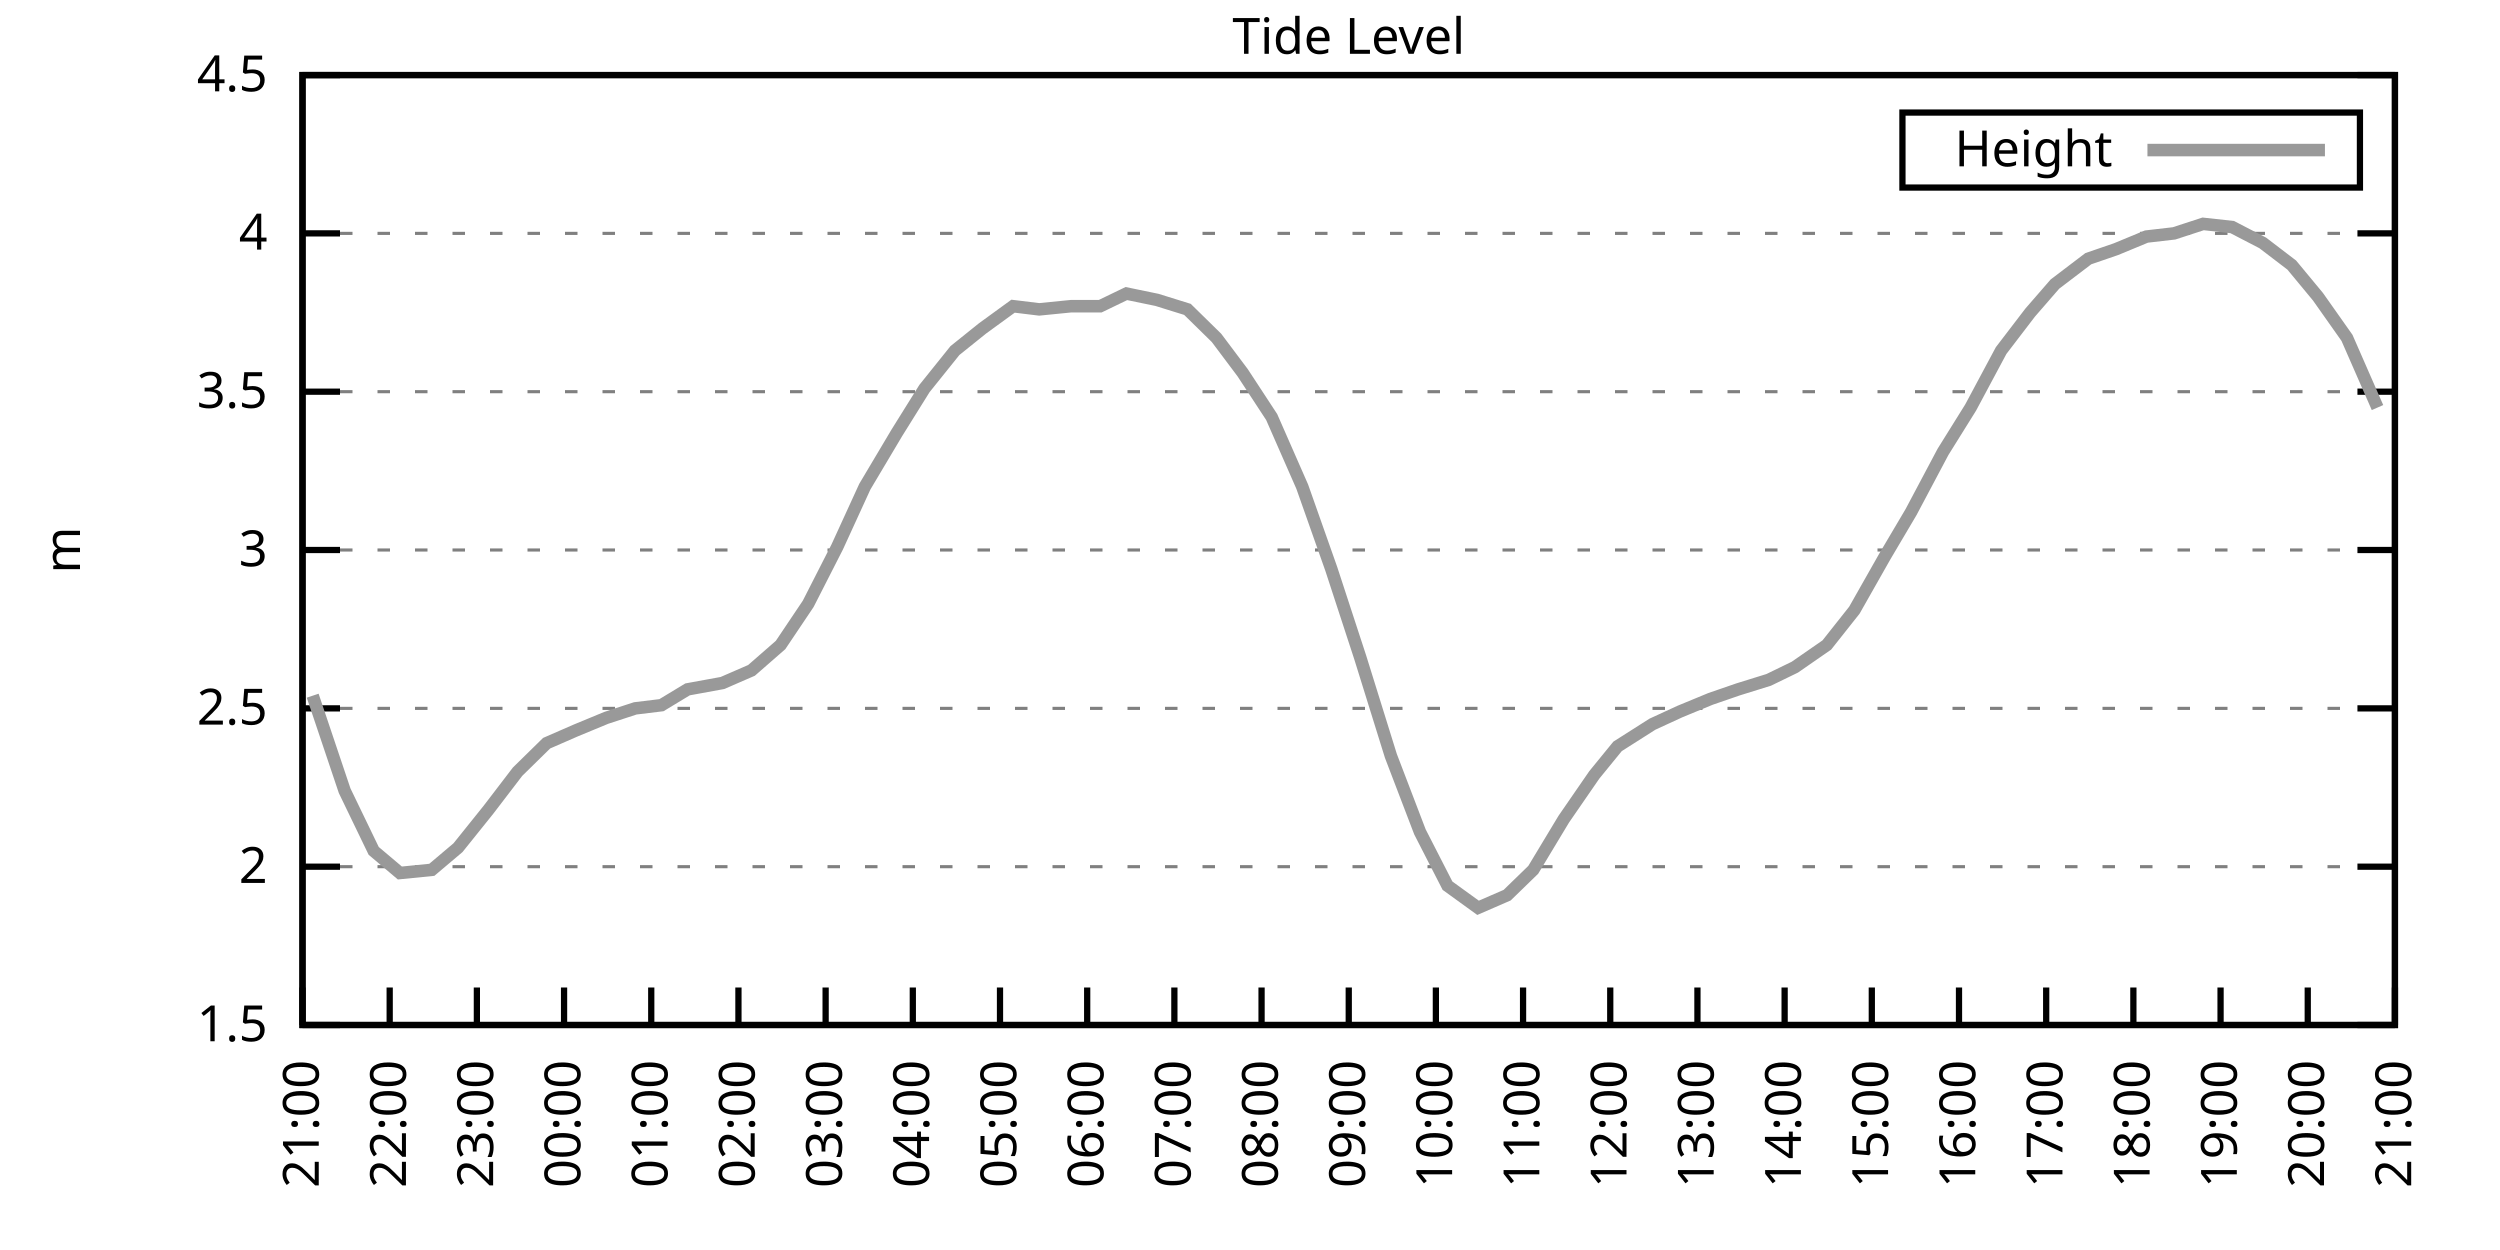
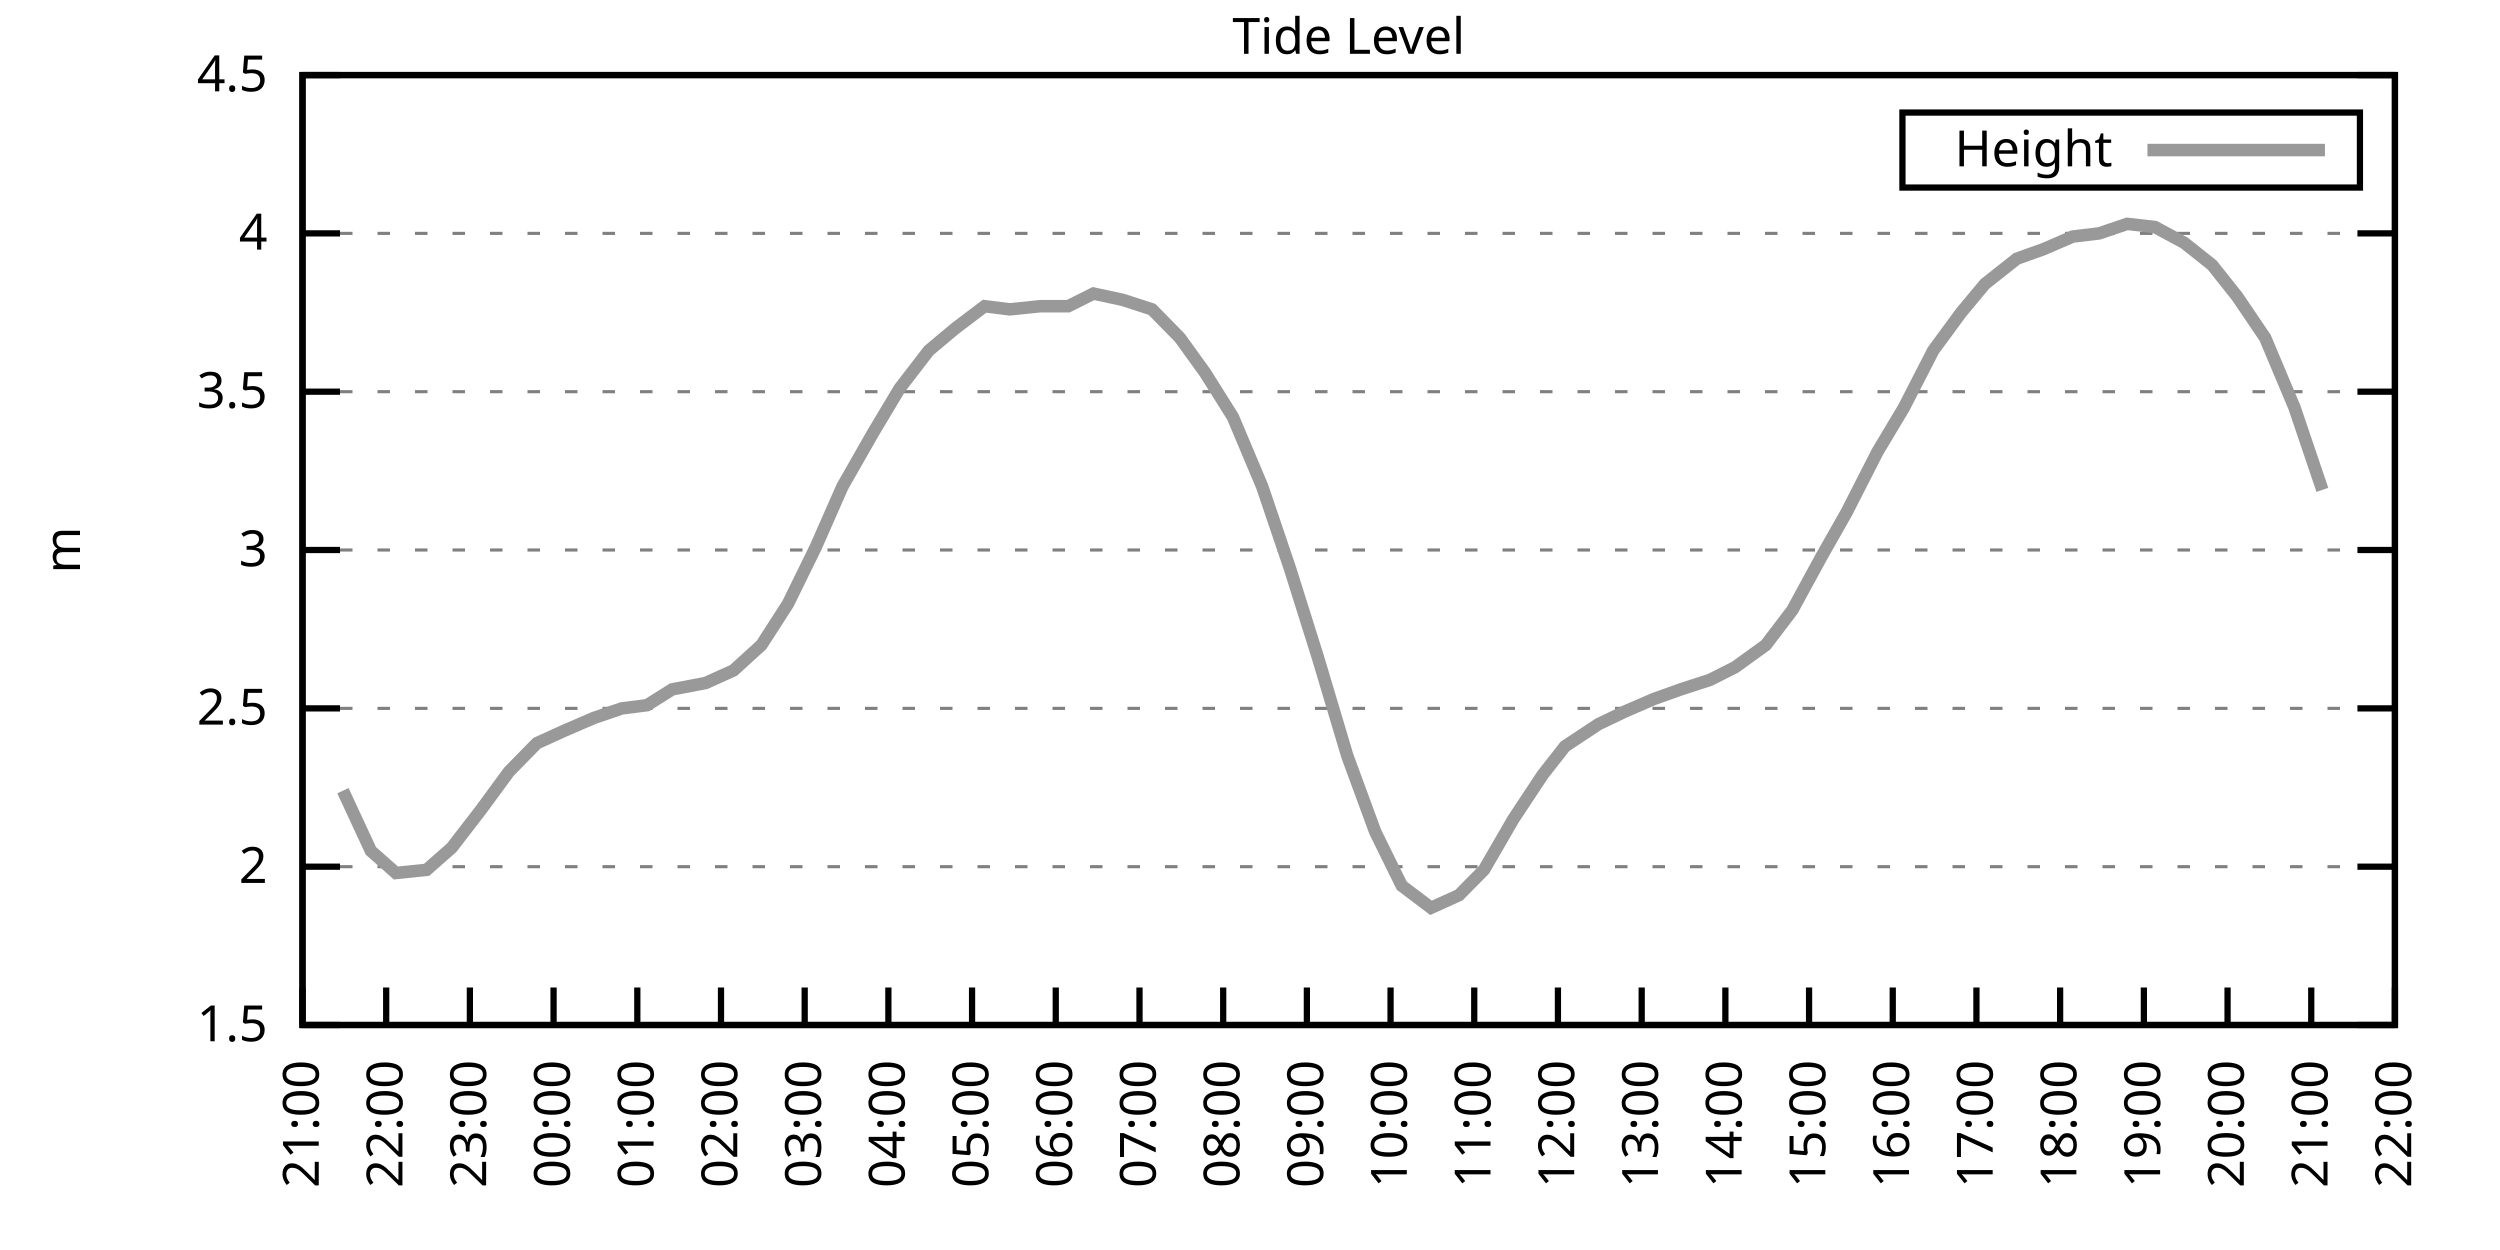
<svg xmlns="http://www.w3.org/2000/svg" xmlns:xlink="http://www.w3.org/1999/xlink" width="400" height="200" viewBox="0 0 400 200">
  <g id="gnuplot_canvas">
    <rect x="0" y="0" width="400" height="200" fill="none" />
    <defs>
      <circle id="gpDot" r="0.5" stroke-width="0.5" stroke="currentColor" />
      <path id="gpPt0" stroke-width="0.333" stroke="currentColor" d="M-1,0 h2 M0,-1 v2" />
      <path id="gpPt1" stroke-width="0.333" stroke="currentColor" d="M-1,-1 L1,1 M1,-1 L-1,1" />
      <path id="gpPt2" stroke-width="0.333" stroke="currentColor" d="M-1,0 L1,0 M0,-1 L0,1 M-1,-1 L1,1 M-1,1 L1,-1" />
      <rect id="gpPt3" stroke-width="0.333" stroke="currentColor" x="-1" y="-1" width="2" height="2" />
      <rect id="gpPt4" stroke-width="0.333" stroke="currentColor" fill="currentColor" x="-1" y="-1" width="2" height="2" />
      <circle id="gpPt5" stroke-width="0.333" stroke="currentColor" cx="0" cy="0" r="1" />
      <use xlink:href="#gpPt5" id="gpPt6" fill="currentColor" stroke="none" />
      <path id="gpPt7" stroke-width="0.333" stroke="currentColor" d="M0,-1.33 L-1.33,0.67 L1.33,0.67 z" />
      <use xlink:href="#gpPt7" id="gpPt8" fill="currentColor" stroke="none" />
      <use xlink:href="#gpPt7" id="gpPt9" stroke="currentColor" transform="rotate(180)" />
      <use xlink:href="#gpPt9" id="gpPt10" fill="currentColor" stroke="none" />
      <use xlink:href="#gpPt3" id="gpPt11" stroke="currentColor" transform="rotate(45)" />
      <use xlink:href="#gpPt11" id="gpPt12" fill="currentColor" stroke="none" />
      <path id="gpPt13" stroke-width="0.333" stroke="currentColor" d="M0,1.330 L1.265,0.411 L0.782,-1.067 L-0.782,-1.076 L-1.265,0.411 z" />
      <use xlink:href="#gpPt13" id="gpPt14" fill="currentColor" stroke="none" />
      <filter id="textbox" filterUnits="objectBoundingBox" x="0" y="0" height="1" width="1">
        <feFlood flood-color="white" flood-opacity="1" result="bgnd" />
        <feComposite in="SourceGraphic" in2="bgnd" operator="atop" />
      </filter>
      <filter id="greybox" filterUnits="objectBoundingBox" x="0" y="0" height="1" width="1">
        <feFlood flood-color="lightgrey" flood-opacity="1" result="grey" />
        <feComposite in="SourceGraphic" in2="grey" operator="atop" />
      </filter>
    </defs>
    <g fill="none" color="white" stroke="currentColor" stroke-width="1.00" stroke-linecap="butt" stroke-linejoin="miter">
</g>
    <g fill="none" color="black" stroke="currentColor" stroke-width="1.00" stroke-linecap="butt" stroke-linejoin="miter">
      <g stroke="none" shape-rendering="crispEdges">
        <polygon fill="rgb(255, 255, 255)" points="48.40,164.00 383.18,164.00 383.18,12.02 48.40,12.02 " />
      </g>
    </g>
    <g fill="none" color="black" stroke="currentColor" stroke-width="1.00" stroke-linecap="butt" stroke-linejoin="miter">
</g>
    <g fill="none" color="black" stroke="black" stroke-width="0.50" stroke-linecap="butt" stroke-linejoin="miter">
</g>
    <g fill="none" color="gray" stroke="currentColor" stroke-width="0.50" stroke-linecap="butt" stroke-linejoin="miter">
      <path stroke="gray" stroke-dasharray="2,4" class="gridline" d="M48.40,164.00 L383.19,164.00  " />
    </g>
    <g fill="none" color="gray" stroke="gray" stroke-width="1.00" stroke-linecap="butt" stroke-linejoin="miter">
</g>
    <g fill="none" color="black" stroke="currentColor" stroke-width="1.00" stroke-linecap="butt" stroke-linejoin="miter">
      <path stroke="black" d="M48.40,164.00 L54.40,164.00 M383.19,164.00 L377.19,164.00  " />
      <g transform="translate(42.80,166.60)" stroke="none" fill="black" font-family="Sans" font-size="8.00" text-anchor="end">
        <text>
          <tspan font-family="Sans"> 1.5</tspan>
        </text>
      </g>
    </g>
    <g fill="none" color="black" stroke="currentColor" stroke-width="1.00" stroke-linecap="butt" stroke-linejoin="miter">
</g>
    <g fill="none" color="black" stroke="black" stroke-width="0.50" stroke-linecap="butt" stroke-linejoin="miter">
</g>
    <g fill="none" color="gray" stroke="currentColor" stroke-width="0.50" stroke-linecap="butt" stroke-linejoin="miter">
      <path stroke="gray" stroke-dasharray="2,4" class="gridline" d="M48.40,138.67 L383.19,138.67  " />
    </g>
    <g fill="none" color="gray" stroke="gray" stroke-width="1.00" stroke-linecap="butt" stroke-linejoin="miter">
</g>
    <g fill="none" color="black" stroke="currentColor" stroke-width="1.00" stroke-linecap="butt" stroke-linejoin="miter">
      <path stroke="black" d="M48.40,138.67 L54.40,138.67 M383.19,138.67 L377.19,138.67  " />
      <g transform="translate(42.80,141.27)" stroke="none" fill="black" font-family="Sans" font-size="8.00" text-anchor="end">
        <text>
          <tspan font-family="Sans"> 2</tspan>
        </text>
      </g>
    </g>
    <g fill="none" color="black" stroke="currentColor" stroke-width="1.00" stroke-linecap="butt" stroke-linejoin="miter">
</g>
    <g fill="none" color="black" stroke="black" stroke-width="0.50" stroke-linecap="butt" stroke-linejoin="miter">
</g>
    <g fill="none" color="gray" stroke="currentColor" stroke-width="0.50" stroke-linecap="butt" stroke-linejoin="miter">
      <path stroke="gray" stroke-dasharray="2,4" class="gridline" d="M48.40,113.34 L383.19,113.34  " />
    </g>
    <g fill="none" color="gray" stroke="gray" stroke-width="1.00" stroke-linecap="butt" stroke-linejoin="miter">
</g>
    <g fill="none" color="black" stroke="currentColor" stroke-width="1.00" stroke-linecap="butt" stroke-linejoin="miter">
      <path stroke="black" d="M48.40,113.34 L54.40,113.34 M383.19,113.34 L377.19,113.34  " />
      <g transform="translate(42.80,115.94)" stroke="none" fill="black" font-family="Sans" font-size="8.00" text-anchor="end">
        <text>
          <tspan font-family="Sans"> 2.5</tspan>
        </text>
      </g>
    </g>
    <g fill="none" color="black" stroke="currentColor" stroke-width="1.00" stroke-linecap="butt" stroke-linejoin="miter">
</g>
    <g fill="none" color="black" stroke="black" stroke-width="0.50" stroke-linecap="butt" stroke-linejoin="miter">
</g>
    <g fill="none" color="gray" stroke="currentColor" stroke-width="0.50" stroke-linecap="butt" stroke-linejoin="miter">
      <path stroke="gray" stroke-dasharray="2,4" class="gridline" d="M48.40,88.00 L383.19,88.00  " />
    </g>
    <g fill="none" color="gray" stroke="gray" stroke-width="1.00" stroke-linecap="butt" stroke-linejoin="miter">
</g>
    <g fill="none" color="black" stroke="currentColor" stroke-width="1.00" stroke-linecap="butt" stroke-linejoin="miter">
      <path stroke="black" d="M48.40,88.00 L54.40,88.00 M383.19,88.00 L377.19,88.00  " />
      <g transform="translate(42.80,90.60)" stroke="none" fill="black" font-family="Sans" font-size="8.00" text-anchor="end">
        <text>
          <tspan font-family="Sans"> 3</tspan>
        </text>
      </g>
    </g>
    <g fill="none" color="black" stroke="currentColor" stroke-width="1.00" stroke-linecap="butt" stroke-linejoin="miter">
</g>
    <g fill="none" color="black" stroke="black" stroke-width="0.50" stroke-linecap="butt" stroke-linejoin="miter">
</g>
    <g fill="none" color="gray" stroke="currentColor" stroke-width="0.50" stroke-linecap="butt" stroke-linejoin="miter">
      <path stroke="gray" stroke-dasharray="2,4" class="gridline" d="M48.40,62.67 L383.19,62.67  " />
    </g>
    <g fill="none" color="gray" stroke="gray" stroke-width="1.00" stroke-linecap="butt" stroke-linejoin="miter">
</g>
    <g fill="none" color="black" stroke="currentColor" stroke-width="1.00" stroke-linecap="butt" stroke-linejoin="miter">
      <path stroke="black" d="M48.40,62.67 L54.40,62.67 M383.19,62.67 L377.19,62.67  " />
      <g transform="translate(42.80,65.27)" stroke="none" fill="black" font-family="Sans" font-size="8.00" text-anchor="end">
        <text>
          <tspan font-family="Sans"> 3.5</tspan>
        </text>
      </g>
    </g>
    <g fill="none" color="black" stroke="currentColor" stroke-width="1.00" stroke-linecap="butt" stroke-linejoin="miter">
</g>
    <g fill="none" color="black" stroke="black" stroke-width="0.50" stroke-linecap="butt" stroke-linejoin="miter">
</g>
    <g fill="none" color="gray" stroke="currentColor" stroke-width="0.50" stroke-linecap="butt" stroke-linejoin="miter">
      <path stroke="gray" stroke-dasharray="2,4" class="gridline" d="M48.40,37.34 L383.19,37.34  " />
    </g>
    <g fill="none" color="gray" stroke="gray" stroke-width="1.00" stroke-linecap="butt" stroke-linejoin="miter">
</g>
    <g fill="none" color="black" stroke="currentColor" stroke-width="1.00" stroke-linecap="butt" stroke-linejoin="miter">
      <path stroke="black" d="M48.40,37.34 L54.40,37.34 M383.19,37.34 L377.19,37.34  " />
      <g transform="translate(42.80,39.94)" stroke="none" fill="black" font-family="Sans" font-size="8.00" text-anchor="end">
        <text>
          <tspan font-family="Sans"> 4</tspan>
        </text>
      </g>
    </g>
    <g fill="none" color="black" stroke="currentColor" stroke-width="1.00" stroke-linecap="butt" stroke-linejoin="miter">
</g>
    <g fill="none" color="black" stroke="black" stroke-width="0.50" stroke-linecap="butt" stroke-linejoin="miter">
</g>
    <g fill="none" color="gray" stroke="currentColor" stroke-width="0.50" stroke-linecap="butt" stroke-linejoin="miter">
      <path stroke="gray" stroke-dasharray="2,4" class="gridline" d="M48.40,12.01 L383.19,12.01  " />
    </g>
    <g fill="none" color="gray" stroke="gray" stroke-width="1.00" stroke-linecap="butt" stroke-linejoin="miter">
</g>
    <g fill="none" color="black" stroke="currentColor" stroke-width="1.00" stroke-linecap="butt" stroke-linejoin="miter">
      <path stroke="black" d="M48.40,12.01 L54.40,12.01 M383.19,12.01 L377.19,12.01  " />
      <g transform="translate(42.80,14.61)" stroke="none" fill="black" font-family="Sans" font-size="8.00" text-anchor="end">
        <text>
          <tspan font-family="Sans"> 4.5</tspan>
        </text>
      </g>
    </g>
    <g fill="none" color="black" stroke="currentColor" stroke-width="1.00" stroke-linecap="butt" stroke-linejoin="miter">
      <path stroke="black" d="M48.40,164.00 L48.40,158.00  " />
      <g transform="translate(51.00,169.60) rotate(270.00)" stroke="none" fill="black" font-family="Sans" font-size="8.00" text-anchor="end">
        <text>
          <tspan font-family="Sans">21:00</tspan>
        </text>
      </g>
    </g>
    <g fill="none" color="black" stroke="currentColor" stroke-width="1.00" stroke-linecap="butt" stroke-linejoin="miter">
-       <path stroke="black" d="M62.35,164.00 L62.35,158.00  " />
-       <g transform="translate(64.95,169.60) rotate(270.00)" stroke="none" fill="black" font-family="Sans" font-size="8.00" text-anchor="end">
+       <path stroke="black" d="M61.79,164.00 L61.79,158.00  " />
+       <g transform="translate(64.39,169.60) rotate(270.00)" stroke="none" fill="black" font-family="Sans" font-size="8.00" text-anchor="end">
        <text>
          <tspan font-family="Sans">22:00</tspan>
        </text>
      </g>
    </g>
    <g fill="none" color="black" stroke="currentColor" stroke-width="1.00" stroke-linecap="butt" stroke-linejoin="miter">
-       <path stroke="black" d="M76.30,164.00 L76.30,158.00  " />
-       <g transform="translate(78.90,169.60) rotate(270.00)" stroke="none" fill="black" font-family="Sans" font-size="8.00" text-anchor="end">
+       <path stroke="black" d="M75.18,164.00 L75.18,158.00  " />
+       <g transform="translate(77.78,169.60) rotate(270.00)" stroke="none" fill="black" font-family="Sans" font-size="8.00" text-anchor="end">
        <text>
          <tspan font-family="Sans">23:00</tspan>
        </text>
      </g>
    </g>
    <g fill="none" color="black" stroke="currentColor" stroke-width="1.00" stroke-linecap="butt" stroke-linejoin="miter">
-       <path stroke="black" d="M90.25,164.00 L90.25,158.00  " />
-       <g transform="translate(92.85,169.60) rotate(270.00)" stroke="none" fill="black" font-family="Sans" font-size="8.00" text-anchor="end">
+       <path stroke="black" d="M88.57,164.00 L88.57,158.00  " />
+       <g transform="translate(91.17,169.60) rotate(270.00)" stroke="none" fill="black" font-family="Sans" font-size="8.00" text-anchor="end">
        <text>
          <tspan font-family="Sans">00:00</tspan>
        </text>
      </g>
    </g>
    <g fill="none" color="black" stroke="currentColor" stroke-width="1.00" stroke-linecap="butt" stroke-linejoin="miter">
-       <path stroke="black" d="M104.20,164.00 L104.20,158.00  " />
-       <g transform="translate(106.80,169.60) rotate(270.00)" stroke="none" fill="black" font-family="Sans" font-size="8.00" text-anchor="end">
+       <path stroke="black" d="M101.97,164.00 L101.97,158.00  " />
+       <g transform="translate(104.57,169.60) rotate(270.00)" stroke="none" fill="black" font-family="Sans" font-size="8.00" text-anchor="end">
        <text>
          <tspan font-family="Sans">01:00</tspan>
        </text>
      </g>
    </g>
    <g fill="none" color="black" stroke="currentColor" stroke-width="1.00" stroke-linecap="butt" stroke-linejoin="miter">
-       <path stroke="black" d="M118.15,164.00 L118.15,158.00  " />
-       <g transform="translate(120.75,169.60) rotate(270.00)" stroke="none" fill="black" font-family="Sans" font-size="8.00" text-anchor="end">
+       <path stroke="black" d="M115.36,164.00 L115.36,158.00  " />
+       <g transform="translate(117.96,169.60) rotate(270.00)" stroke="none" fill="black" font-family="Sans" font-size="8.00" text-anchor="end">
        <text>
          <tspan font-family="Sans">02:00</tspan>
        </text>
      </g>
    </g>
    <g fill="none" color="black" stroke="currentColor" stroke-width="1.00" stroke-linecap="butt" stroke-linejoin="miter">
-       <path stroke="black" d="M132.10,164.00 L132.10,158.00  " />
-       <g transform="translate(134.70,169.60) rotate(270.00)" stroke="none" fill="black" font-family="Sans" font-size="8.00" text-anchor="end">
+       <path stroke="black" d="M128.75,164.00 L128.75,158.00  " />
+       <g transform="translate(131.35,169.60) rotate(270.00)" stroke="none" fill="black" font-family="Sans" font-size="8.00" text-anchor="end">
        <text>
          <tspan font-family="Sans">03:00</tspan>
        </text>
      </g>
    </g>
    <g fill="none" color="black" stroke="currentColor" stroke-width="1.00" stroke-linecap="butt" stroke-linejoin="miter">
-       <path stroke="black" d="M146.05,164.00 L146.05,158.00  " />
-       <g transform="translate(148.65,169.60) rotate(270.00)" stroke="none" fill="black" font-family="Sans" font-size="8.00" text-anchor="end">
+       <path stroke="black" d="M142.14,164.00 L142.14,158.00  " />
+       <g transform="translate(144.74,169.60) rotate(270.00)" stroke="none" fill="black" font-family="Sans" font-size="8.00" text-anchor="end">
        <text>
          <tspan font-family="Sans">04:00</tspan>
        </text>
      </g>
    </g>
    <g fill="none" color="black" stroke="currentColor" stroke-width="1.00" stroke-linecap="butt" stroke-linejoin="miter">
-       <path stroke="black" d="M160.00,164.00 L160.00,158.00  " />
-       <g transform="translate(162.60,169.60) rotate(270.00)" stroke="none" fill="black" font-family="Sans" font-size="8.00" text-anchor="end">
+       <path stroke="black" d="M155.53,164.00 L155.53,158.00  " />
+       <g transform="translate(158.13,169.60) rotate(270.00)" stroke="none" fill="black" font-family="Sans" font-size="8.00" text-anchor="end">
        <text>
          <tspan font-family="Sans">05:00</tspan>
        </text>
      </g>
    </g>
    <g fill="none" color="black" stroke="currentColor" stroke-width="1.00" stroke-linecap="butt" stroke-linejoin="miter">
-       <path stroke="black" d="M173.95,164.00 L173.95,158.00  " />
-       <g transform="translate(176.55,169.60) rotate(270.00)" stroke="none" fill="black" font-family="Sans" font-size="8.00" text-anchor="end">
+       <path stroke="black" d="M168.92,164.00 L168.92,158.00  " />
+       <g transform="translate(171.52,169.60) rotate(270.00)" stroke="none" fill="black" font-family="Sans" font-size="8.00" text-anchor="end">
        <text>
          <tspan font-family="Sans">06:00</tspan>
        </text>
      </g>
    </g>
    <g fill="none" color="black" stroke="currentColor" stroke-width="1.00" stroke-linecap="butt" stroke-linejoin="miter">
-       <path stroke="black" d="M187.90,164.00 L187.90,158.00  " />
-       <g transform="translate(190.50,169.60) rotate(270.00)" stroke="none" fill="black" font-family="Sans" font-size="8.00" text-anchor="end">
+       <path stroke="black" d="M182.32,164.00 L182.32,158.00  " />
+       <g transform="translate(184.92,169.60) rotate(270.00)" stroke="none" fill="black" font-family="Sans" font-size="8.00" text-anchor="end">
        <text>
          <tspan font-family="Sans">07:00</tspan>
        </text>
      </g>
    </g>
    <g fill="none" color="black" stroke="currentColor" stroke-width="1.00" stroke-linecap="butt" stroke-linejoin="miter">
-       <path stroke="black" d="M201.85,164.00 L201.85,158.00  " />
-       <g transform="translate(204.45,169.60) rotate(270.00)" stroke="none" fill="black" font-family="Sans" font-size="8.00" text-anchor="end">
+       <path stroke="black" d="M195.71,164.00 L195.71,158.00  " />
+       <g transform="translate(198.31,169.60) rotate(270.00)" stroke="none" fill="black" font-family="Sans" font-size="8.00" text-anchor="end">
        <text>
          <tspan font-family="Sans">08:00</tspan>
        </text>
      </g>
    </g>
    <g fill="none" color="black" stroke="currentColor" stroke-width="1.00" stroke-linecap="butt" stroke-linejoin="miter">
-       <path stroke="black" d="M215.80,164.00 L215.80,158.00  " />
-       <g transform="translate(218.40,169.60) rotate(270.00)" stroke="none" fill="black" font-family="Sans" font-size="8.00" text-anchor="end">
+       <path stroke="black" d="M209.10,164.00 L209.10,158.00  " />
+       <g transform="translate(211.70,169.60) rotate(270.00)" stroke="none" fill="black" font-family="Sans" font-size="8.00" text-anchor="end">
        <text>
          <tspan font-family="Sans">09:00</tspan>
        </text>
      </g>
    </g>
    <g fill="none" color="black" stroke="currentColor" stroke-width="1.00" stroke-linecap="butt" stroke-linejoin="miter">
-       <path stroke="black" d="M229.74,164.00 L229.74,158.00  " />
-       <g transform="translate(232.34,169.60) rotate(270.00)" stroke="none" fill="black" font-family="Sans" font-size="8.00" text-anchor="end">
+       <path stroke="black" d="M222.49,164.00 L222.49,158.00  " />
+       <g transform="translate(225.09,169.60) rotate(270.00)" stroke="none" fill="black" font-family="Sans" font-size="8.00" text-anchor="end">
        <text>
          <tspan font-family="Sans">10:00</tspan>
        </text>
      </g>
    </g>
    <g fill="none" color="black" stroke="currentColor" stroke-width="1.00" stroke-linecap="butt" stroke-linejoin="miter">
-       <path stroke="black" d="M243.69,164.00 L243.69,158.00  " />
-       <g transform="translate(246.29,169.60) rotate(270.00)" stroke="none" fill="black" font-family="Sans" font-size="8.00" text-anchor="end">
+       <path stroke="black" d="M235.88,164.00 L235.88,158.00  " />
+       <g transform="translate(238.48,169.60) rotate(270.00)" stroke="none" fill="black" font-family="Sans" font-size="8.00" text-anchor="end">
        <text>
          <tspan font-family="Sans">11:00</tspan>
        </text>
      </g>
    </g>
    <g fill="none" color="black" stroke="currentColor" stroke-width="1.00" stroke-linecap="butt" stroke-linejoin="miter">
-       <path stroke="black" d="M257.64,164.00 L257.64,158.00  " />
-       <g transform="translate(260.24,169.60) rotate(270.00)" stroke="none" fill="black" font-family="Sans" font-size="8.00" text-anchor="end">
+       <path stroke="black" d="M249.27,164.00 L249.27,158.00  " />
+       <g transform="translate(251.87,169.60) rotate(270.00)" stroke="none" fill="black" font-family="Sans" font-size="8.00" text-anchor="end">
        <text>
          <tspan font-family="Sans">12:00</tspan>
        </text>
      </g>
    </g>
    <g fill="none" color="black" stroke="currentColor" stroke-width="1.00" stroke-linecap="butt" stroke-linejoin="miter">
-       <path stroke="black" d="M271.59,164.00 L271.59,158.00  " />
-       <g transform="translate(274.19,169.60) rotate(270.00)" stroke="none" fill="black" font-family="Sans" font-size="8.00" text-anchor="end">
+       <path stroke="black" d="M262.67,164.00 L262.67,158.00  " />
+       <g transform="translate(265.27,169.60) rotate(270.00)" stroke="none" fill="black" font-family="Sans" font-size="8.00" text-anchor="end">
        <text>
          <tspan font-family="Sans">13:00</tspan>
        </text>
      </g>
    </g>
    <g fill="none" color="black" stroke="currentColor" stroke-width="1.00" stroke-linecap="butt" stroke-linejoin="miter">
-       <path stroke="black" d="M285.54,164.00 L285.54,158.00  " />
-       <g transform="translate(288.14,169.60) rotate(270.00)" stroke="none" fill="black" font-family="Sans" font-size="8.00" text-anchor="end">
+       <path stroke="black" d="M276.06,164.00 L276.06,158.00  " />
+       <g transform="translate(278.66,169.60) rotate(270.00)" stroke="none" fill="black" font-family="Sans" font-size="8.00" text-anchor="end">
        <text>
          <tspan font-family="Sans">14:00</tspan>
        </text>
      </g>
    </g>
    <g fill="none" color="black" stroke="currentColor" stroke-width="1.00" stroke-linecap="butt" stroke-linejoin="miter">
-       <path stroke="black" d="M299.49,164.00 L299.49,158.00  " />
-       <g transform="translate(302.09,169.60) rotate(270.00)" stroke="none" fill="black" font-family="Sans" font-size="8.00" text-anchor="end">
+       <path stroke="black" d="M289.45,164.00 L289.45,158.00  " />
+       <g transform="translate(292.05,169.60) rotate(270.00)" stroke="none" fill="black" font-family="Sans" font-size="8.00" text-anchor="end">
        <text>
          <tspan font-family="Sans">15:00</tspan>
        </text>
      </g>
    </g>
    <g fill="none" color="black" stroke="currentColor" stroke-width="1.00" stroke-linecap="butt" stroke-linejoin="miter">
-       <path stroke="black" d="M313.44,164.00 L313.44,158.00  " />
-       <g transform="translate(316.04,169.60) rotate(270.00)" stroke="none" fill="black" font-family="Sans" font-size="8.00" text-anchor="end">
+       <path stroke="black" d="M302.84,164.00 L302.84,158.00  " />
+       <g transform="translate(305.44,169.60) rotate(270.00)" stroke="none" fill="black" font-family="Sans" font-size="8.00" text-anchor="end">
        <text>
          <tspan font-family="Sans">16:00</tspan>
        </text>
      </g>
    </g>
    <g fill="none" color="black" stroke="currentColor" stroke-width="1.00" stroke-linecap="butt" stroke-linejoin="miter">
-       <path stroke="black" d="M327.39,164.00 L327.39,158.00  " />
-       <g transform="translate(329.99,169.60) rotate(270.00)" stroke="none" fill="black" font-family="Sans" font-size="8.00" text-anchor="end">
+       <path stroke="black" d="M316.23,164.00 L316.23,158.00  " />
+       <g transform="translate(318.83,169.60) rotate(270.00)" stroke="none" fill="black" font-family="Sans" font-size="8.00" text-anchor="end">
        <text>
          <tspan font-family="Sans">17:00</tspan>
        </text>
      </g>
    </g>
    <g fill="none" color="black" stroke="currentColor" stroke-width="1.00" stroke-linecap="butt" stroke-linejoin="miter">
-       <path stroke="black" d="M341.34,164.00 L341.34,158.00  " />
-       <g transform="translate(343.94,169.60) rotate(270.00)" stroke="none" fill="black" font-family="Sans" font-size="8.00" text-anchor="end">
+       <path stroke="black" d="M329.62,164.00 L329.62,158.00  " />
+       <g transform="translate(332.22,169.60) rotate(270.00)" stroke="none" fill="black" font-family="Sans" font-size="8.00" text-anchor="end">
        <text>
          <tspan font-family="Sans">18:00</tspan>
        </text>
      </g>
    </g>
    <g fill="none" color="black" stroke="currentColor" stroke-width="1.00" stroke-linecap="butt" stroke-linejoin="miter">
-       <path stroke="black" d="M355.29,164.00 L355.29,158.00  " />
-       <g transform="translate(357.89,169.60) rotate(270.00)" stroke="none" fill="black" font-family="Sans" font-size="8.00" text-anchor="end">
+       <path stroke="black" d="M343.02,164.00 L343.02,158.00  " />
+       <g transform="translate(345.62,169.60) rotate(270.00)" stroke="none" fill="black" font-family="Sans" font-size="8.00" text-anchor="end">
        <text>
          <tspan font-family="Sans">19:00</tspan>
        </text>
      </g>
    </g>
    <g fill="none" color="black" stroke="currentColor" stroke-width="1.00" stroke-linecap="butt" stroke-linejoin="miter">
-       <path stroke="black" d="M369.24,164.00 L369.24,158.00  " />
-       <g transform="translate(371.84,169.60) rotate(270.00)" stroke="none" fill="black" font-family="Sans" font-size="8.00" text-anchor="end">
+       <path stroke="black" d="M356.41,164.00 L356.41,158.00  " />
+       <g transform="translate(359.01,169.60) rotate(270.00)" stroke="none" fill="black" font-family="Sans" font-size="8.00" text-anchor="end">
        <text>
          <tspan font-family="Sans">20:00</tspan>
+         </text>
+       </g>
+     </g>
+     <g fill="none" color="black" stroke="currentColor" stroke-width="1.00" stroke-linecap="butt" stroke-linejoin="miter">
+       <path stroke="black" d="M369.80,164.00 L369.80,158.00  " />
+       <g transform="translate(372.40,169.60) rotate(270.00)" stroke="none" fill="black" font-family="Sans" font-size="8.00" text-anchor="end">
+         <text>
+           <tspan font-family="Sans">21:00</tspan>
        </text>
      </g>
    </g>
    <g fill="none" color="black" stroke="currentColor" stroke-width="1.00" stroke-linecap="butt" stroke-linejoin="miter">
      <path stroke="black" d="M383.19,164.00 L383.19,158.00  " />
      <g transform="translate(385.79,169.60) rotate(270.00)" stroke="none" fill="black" font-family="Sans" font-size="8.00" text-anchor="end">
        <text>
-           <tspan font-family="Sans">21:00</tspan>
+           <tspan font-family="Sans">22:00</tspan>
        </text>
      </g>
    </g>
    <g fill="none" color="black" stroke="currentColor" stroke-width="1.00" stroke-linecap="butt" stroke-linejoin="miter">
</g>
    <g fill="none" color="black" stroke="currentColor" stroke-width="1.00" stroke-linecap="butt" stroke-linejoin="miter">
      <path stroke="black" d="M48.40,12.01 L48.40,164.00 L383.19,164.00 L383.19,12.01 L48.40,12.01 Z  " />
    </g>
    <g fill="none" color="black" stroke="currentColor" stroke-width="1.00" stroke-linecap="butt" stroke-linejoin="miter">
</g>
    <g fill="none" color="black" stroke="currentColor" stroke-width="1.00" stroke-linecap="butt" stroke-linejoin="miter">
      <path stroke="black" d="M304.39,30.01 L304.39,18.01 L377.59,18.01 L377.59,30.01 L304.39,30.01 Z  " />
    </g>
    <g id="Tide_level_plot_1">
      <g fill="none" color="white" stroke="black" stroke-width="2.00" stroke-linecap="butt" stroke-linejoin="miter">
</g>
      <g fill="none" color="black" stroke="currentColor" stroke-width="2.00" stroke-linecap="butt" stroke-linejoin="miter">
        <g transform="translate(337.99,26.61)" stroke="none" fill="black" font-family="Sans" font-size="8.00" text-anchor="end">
          <text>
            <tspan font-family="Sans">Height</tspan>
          </text>
        </g>
      </g>
      <g fill="none" color="black" stroke="currentColor" stroke-width="2.00" stroke-linecap="butt" stroke-linejoin="miter">
-         <path stroke="rgb(153, 153, 153)" d="M343.59,24.01 L371.99,24.01 M50.03,111.31 L55.14,126.51 L59.79,136.14 L63.98,139.68 L69.09,139.17 L73.28,135.63   L78.16,129.55 L82.81,123.47 L87.46,118.91 L92.11,116.88 L96.99,114.86 L101.64,113.34 L105.83,112.83 L110.01,110.30   L115.59,109.28 L120.24,107.26 L124.89,103.20 L129.31,96.62 L133.96,87.50 L138.37,77.87 L143.49,69.26 L147.91,62.17   L152.79,56.09 L157.21,52.54 L162.09,48.99 L166.27,49.50 L171.39,48.99 L176.04,48.99 L180.22,46.97 L185.11,47.98   L189.99,49.50 L194.64,54.06 L198.82,59.63 L203.47,66.73 L208.36,77.87 L213.01,91.04 L217.65,105.23 L222.54,120.94   L227.19,133.10 L231.60,141.71 L236.49,145.25 L241.14,143.23 L245.32,139.17 L250.20,131.07 L255.09,123.98 L258.81,119.42   L264.39,115.87 L268.80,113.84 L273.69,111.82 L278.10,110.30 L282.99,108.78 L287.17,106.75 L292.29,103.20 L296.70,97.63   L301.58,89.02 L305.77,81.93 L310.88,72.30 L315.30,65.21 L320.18,56.09 L324.83,50.01 L328.79,45.45 L334.13,41.39   L338.55,39.87 L343.43,37.85 L347.85,37.34 L352.50,35.82 L357.15,36.33 L362.03,38.86 L366.68,42.41 L370.87,47.47   L375.52,54.06 L380.40,65.21  " />
+         <path stroke="rgb(153, 153, 153)" d="M343.59,24.01 L371.99,24.01 M54.87,126.51 L59.34,136.14 L63.35,139.68 L68.26,139.17 L72.28,135.63 L76.97,129.55   L81.43,123.47 L85.90,118.91 L90.36,116.88 L95.05,114.86 L99.51,113.34 L103.53,112.83 L107.55,110.30 L112.90,109.28   L117.37,107.26 L121.83,103.20 L126.07,96.62 L130.54,87.50 L134.78,77.87 L139.69,69.26 L143.93,62.17 L148.61,56.09   L152.85,52.54 L157.54,48.99 L161.56,49.50 L166.47,48.99 L170.93,48.99 L174.95,46.97 L179.64,47.98 L184.32,49.50   L188.79,54.06 L192.81,59.63 L197.27,66.73 L201.96,77.87 L206.42,91.04 L210.88,105.23 L215.57,120.94 L220.04,133.10   L224.28,141.71 L228.96,145.25 L233.43,143.23 L237.44,139.17 L242.13,131.07 L246.82,123.98 L250.39,119.42 L255.75,115.87   L259.99,113.84 L264.67,111.82 L268.92,110.30 L273.60,108.78 L277.62,106.75 L282.53,103.20 L286.77,97.63 L291.46,89.02   L295.48,81.93 L300.39,72.30 L304.63,65.21 L309.31,56.09 L313.78,50.01 L317.57,45.45 L322.70,41.39 L326.95,39.87   L331.63,37.85 L335.87,37.34 L340.34,35.82 L344.80,36.33 L349.49,38.86 L353.95,42.41 L357.97,47.47 L362.43,54.06   L367.12,65.21 L371.58,78.38  " />
      </g>
    </g>
    <g fill="none" color="black" stroke="currentColor" stroke-width="2.00" stroke-linecap="butt" stroke-linejoin="miter">
</g>
    <g fill="none" color="black" stroke="black" stroke-width="1.00" stroke-linecap="butt" stroke-linejoin="miter">
</g>
    <g fill="none" color="black" stroke="currentColor" stroke-width="1.00" stroke-linecap="butt" stroke-linejoin="miter">
      <path stroke="black" d="M48.40,12.01 L48.40,164.00 L383.19,164.00 L383.19,12.01 L48.40,12.01 Z  " />
      <g transform="translate(12.80,88.01) rotate(270.00)" stroke="none" fill="black" font-family="Sans" font-size="8.00" text-anchor="middle">
        <text>
          <tspan font-family="Sans">m</tspan>
        </text>
      </g>
    </g>
    <g fill="none" color="black" stroke="currentColor" stroke-width="1.00" stroke-linecap="butt" stroke-linejoin="miter">
</g>
    <g fill="none" color="black" stroke="currentColor" stroke-width="1.00" stroke-linecap="butt" stroke-linejoin="miter">
      <g transform="translate(215.79,8.61)" stroke="none" fill="black" font-family="Sans" font-size="8.00" text-anchor="middle">
        <text>
          <tspan font-family="Sans">Tide Level</tspan>
        </text>
      </g>
    </g>
    <g fill="none" color="black" stroke="currentColor" stroke-width="1.00" stroke-linecap="butt" stroke-linejoin="miter">
</g>
  </g>
</svg>
